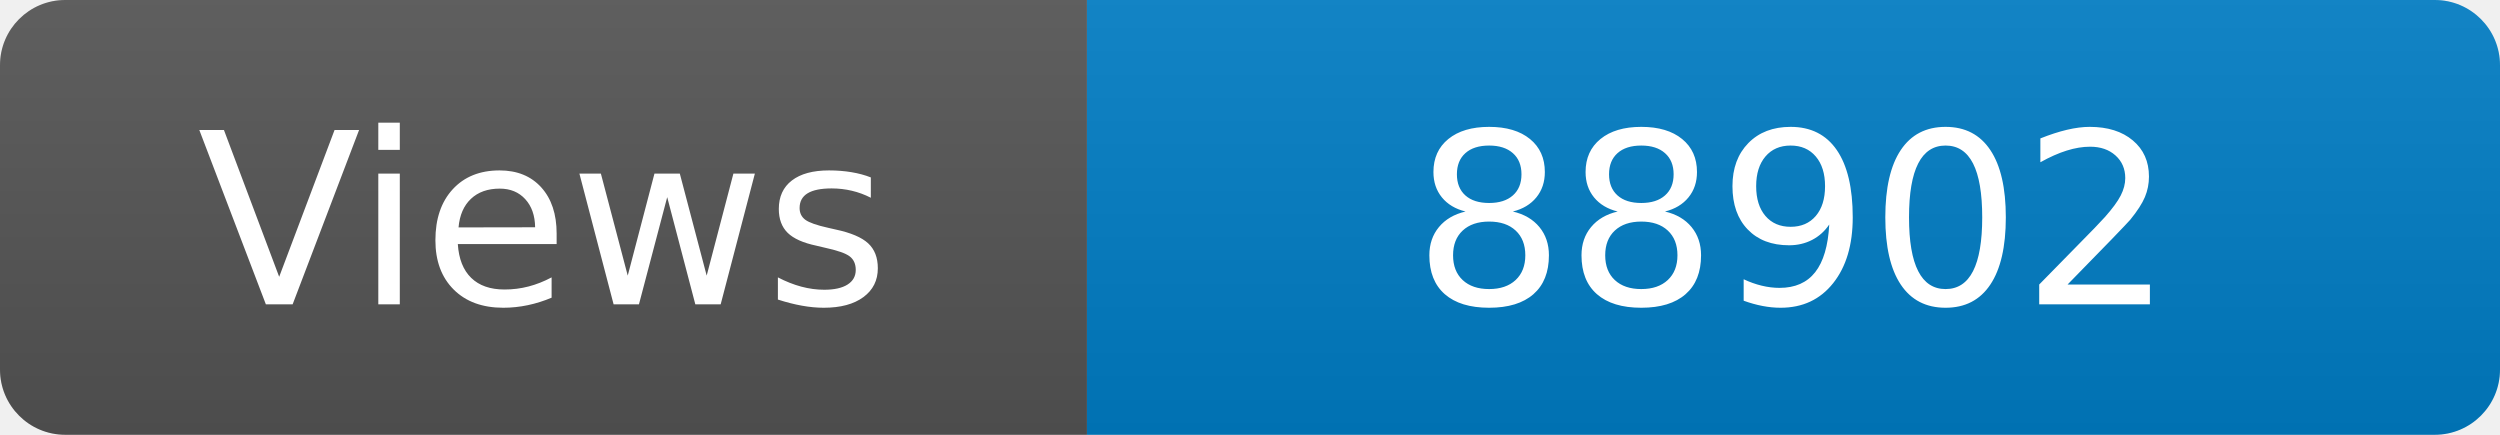
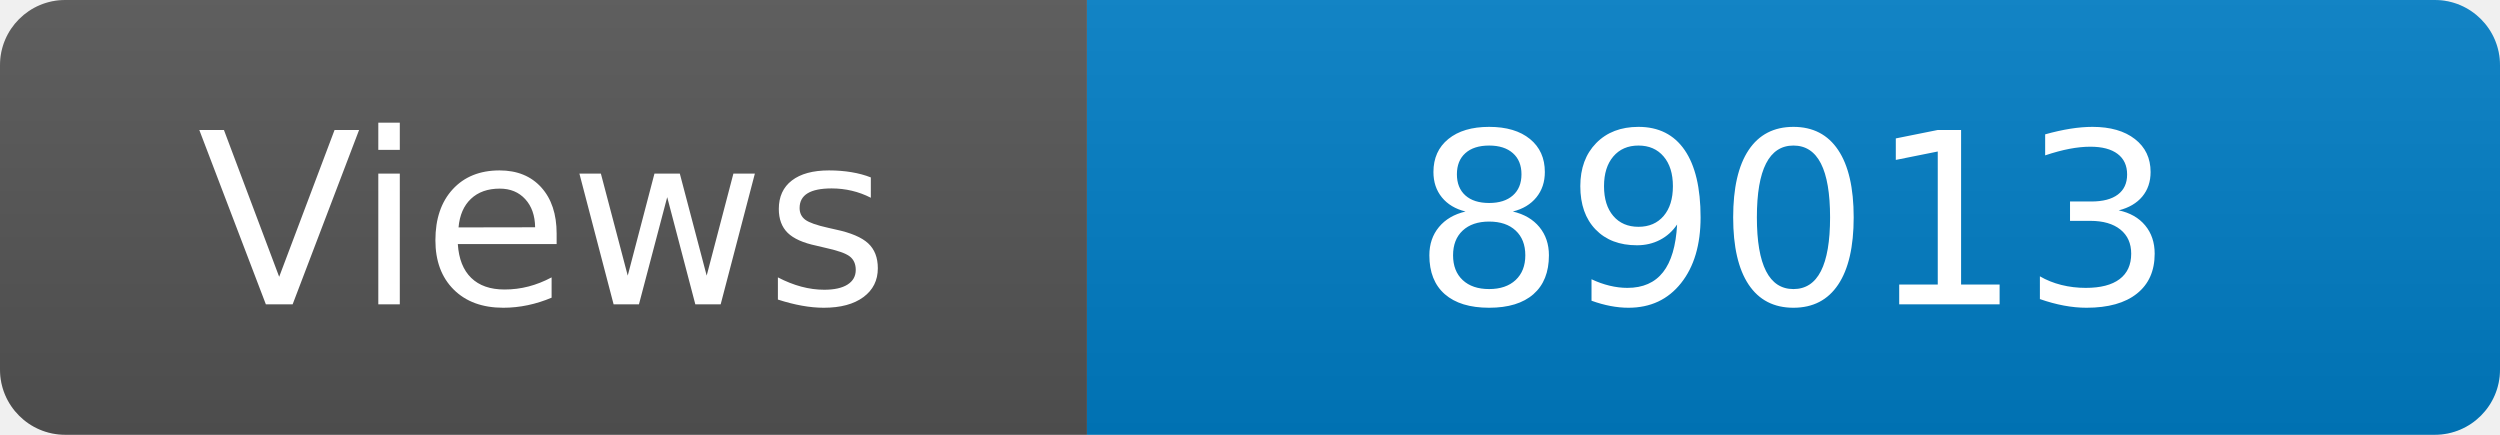
<svg xmlns="http://www.w3.org/2000/svg" width="115" height="20" role="img" aria-label="Maintained?: yes">
  <linearGradient id="s" x2="0" y2="100%">
    <stop offset="0" stop-color="#bbb" stop-opacity=".1" />
    <stop offset="1" stop-opacity=".1" />
  </linearGradient>
  <clipPath id="r">
    <rect width="115" height="20" rx="3" fill="#fff" />
  </clipPath>
  <g clip-path="url(#r)">
    <rect width="50" height="20" fill="#555" />
    <rect x="50" width="160" height="20" fill="#007ec6" />
    <rect width="115" height="20" fill="url(#s)" />
  </g>
  <g fill="#fff" text-anchor="middle" font-family="Verdana,Geneva,DejaVu Sans,sans-serif" font-size="110">
    <text x="250" y="140" transform="scale(.1)" fill="#fff">Views</text>
-     <text x="825" y="140" transform="scale(.1)" fill="#fff">88902</text>
+     <text x="825" y="140" transform="scale(.1)" fill="#fff">89013</text>
  </g>
</svg>
